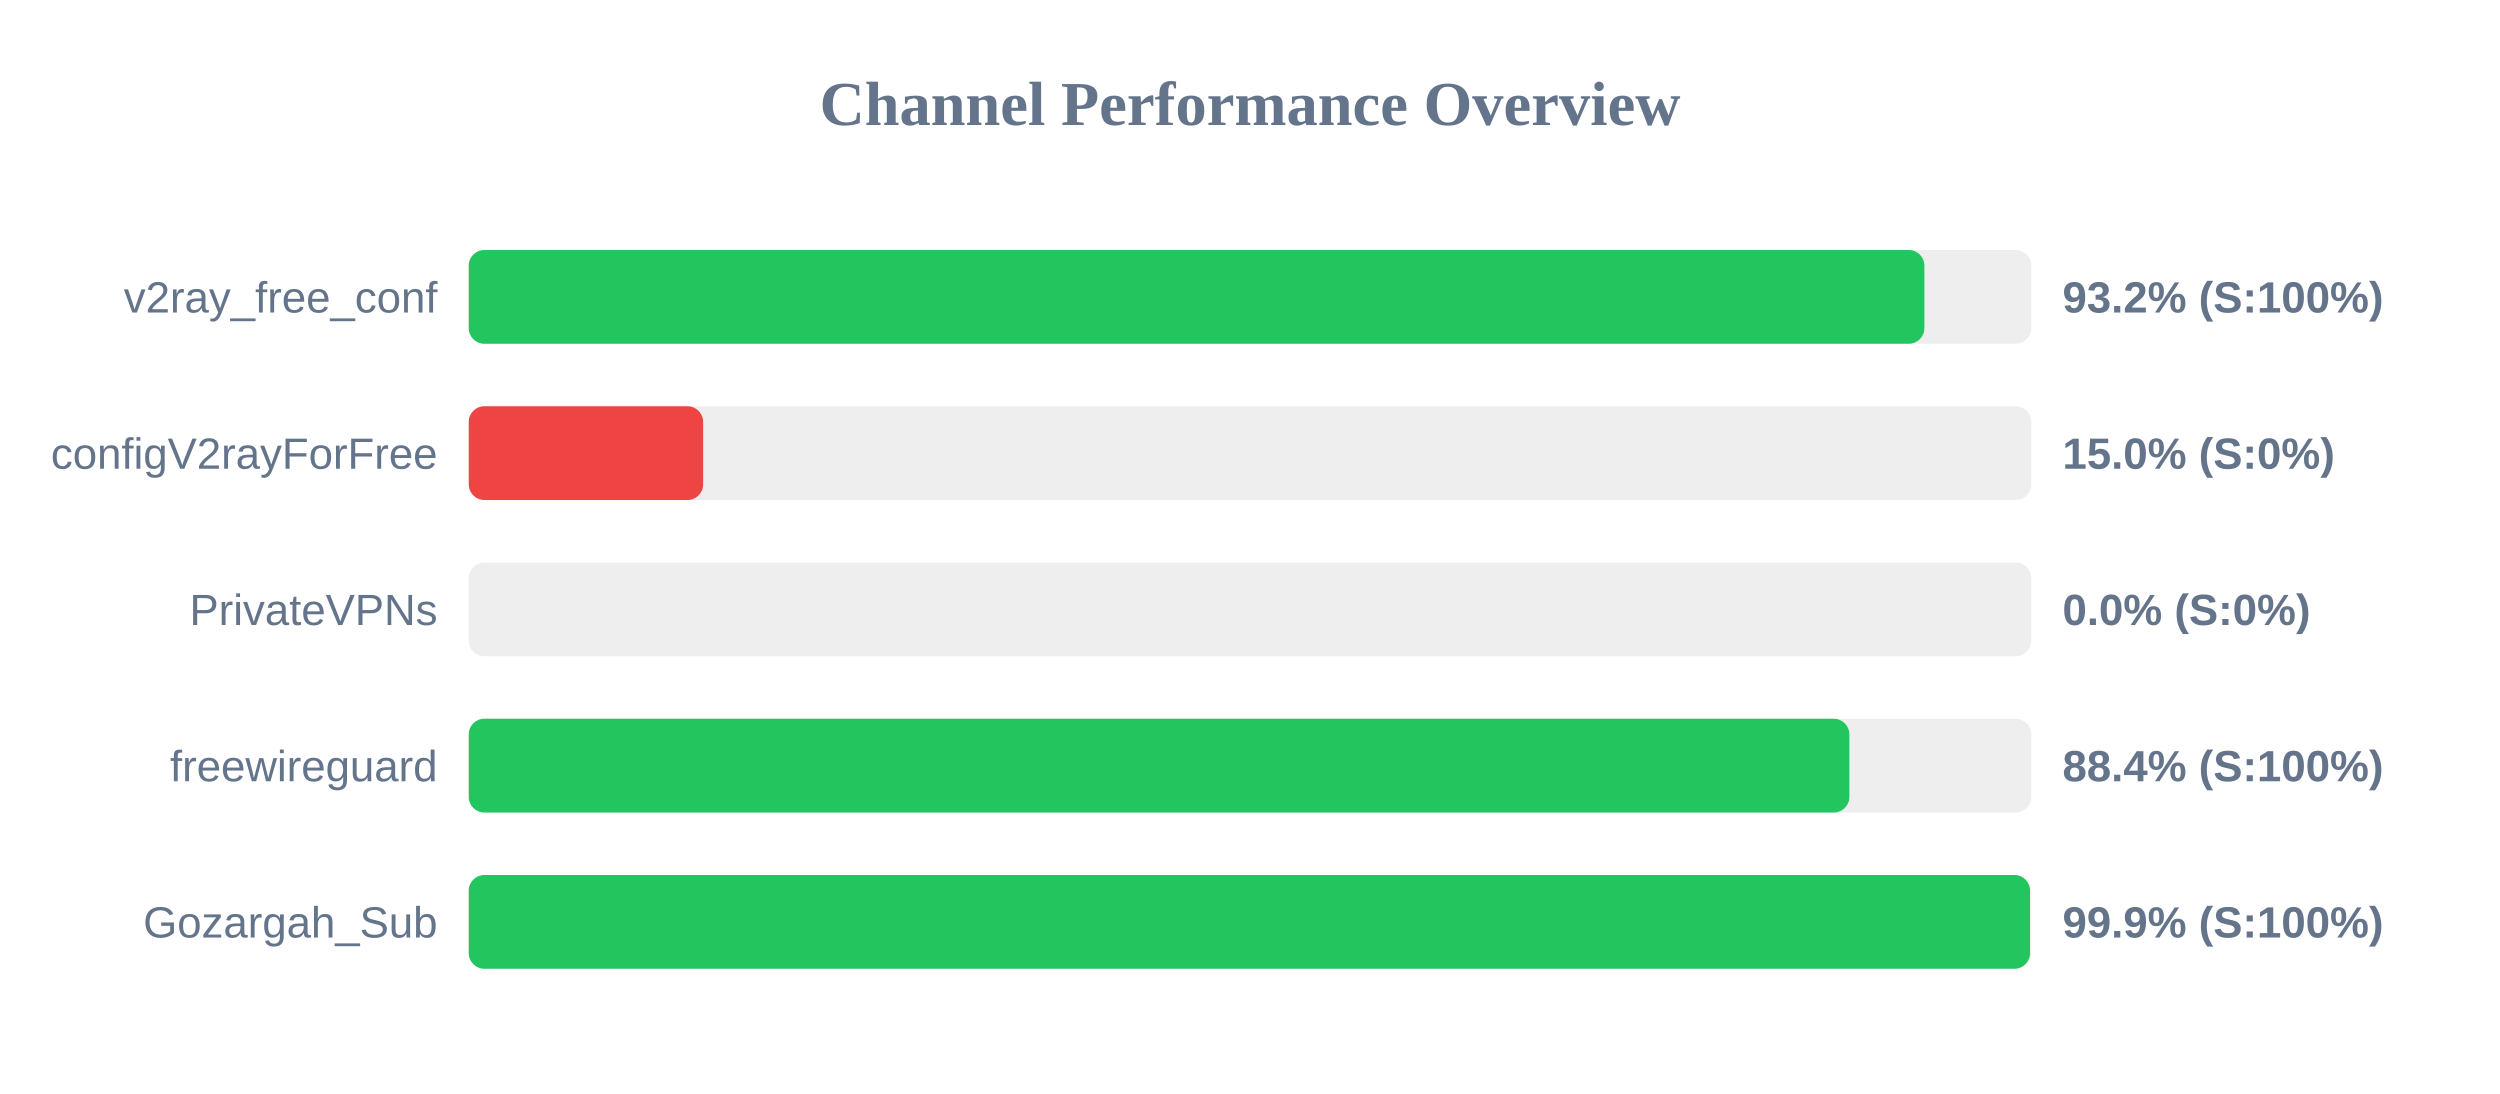
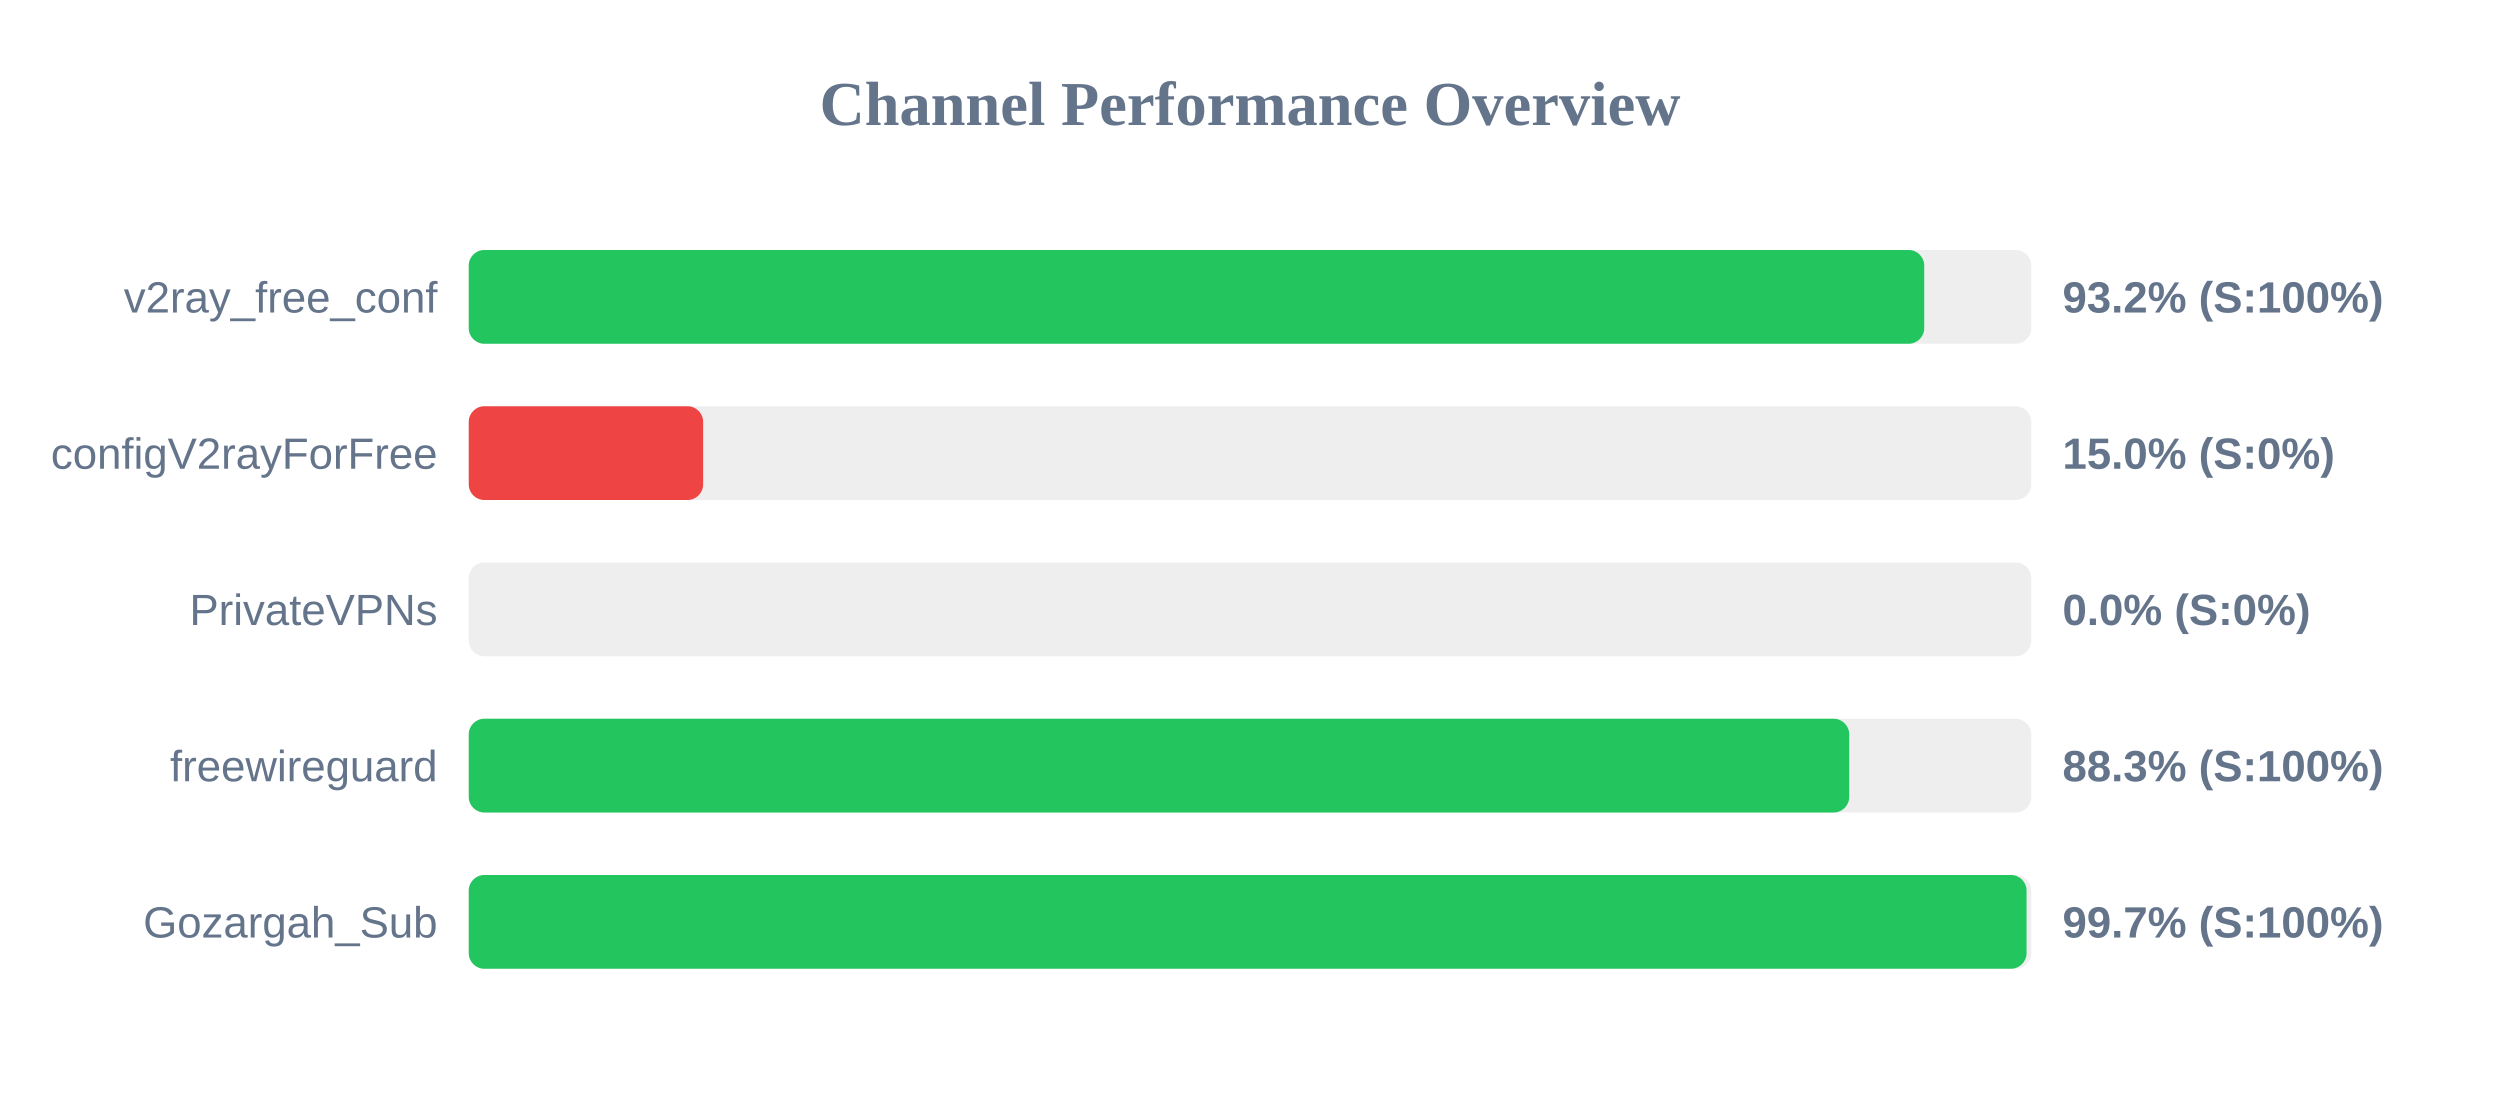
<svg xmlns="http://www.w3.org/2000/svg" width="800" height="350" version="1.1">
  <style>
        .row { font: 14px Arial; fill: #64748b; }
        .score { font: bold 14px Arial; fill: #64748b; }
    </style>
  <text x="400" y="40" text-anchor="middle" font-size="20px" font-weight="bold" fill="#64748b">Channel Performance Overview</text>
  <rect x="150" y="80" width="500" height="30" fill="#eee" rx="5" />
-   <rect x="150" y="80" width="465.8" height="30" fill="#22c55e" rx="5" />
+   <rect x="150" y="80" width="465.75" height="30" fill="#22c55e" rx="5" />
  <text x="140" y="100" text-anchor="end" class="row">v2ray_free_conf</text>
  <text x="660" y="100" text-anchor="start" class="score">93.2% (S:100%)</text>
  <rect x="150" y="130" width="500" height="30" fill="#eee" rx="5" />
  <rect x="150" y="130" width="75.0" height="30" fill="#ef4444" rx="5" />
  <text x="140" y="150" text-anchor="end" class="row">configV2rayForFree</text>
  <text x="660" y="150" text-anchor="start" class="score">15.0% (S:0%)</text>
  <rect x="150" y="180" width="500" height="30" fill="#eee" rx="5" />
  <rect x="150" y="180" width="0.0" height="30" fill="#ef4444" rx="5" />
  <text x="140" y="200" text-anchor="end" class="row">PrivateVPNs</text>
  <text x="660" y="200" text-anchor="start" class="score">0.0% (S:0%)</text>
  <rect x="150" y="230" width="500" height="30" fill="#eee" rx="5" />
-   <rect x="150" y="230" width="441.8" height="30" fill="#22c55e" rx="5" />
+   <rect x="150" y="230" width="441.75" height="30" fill="#22c55e" rx="5" />
  <text x="140" y="250" text-anchor="end" class="row">freewireguard</text>
-   <text x="660" y="250" text-anchor="start" class="score">88.4% (S:100%)</text>
+   <text x="660" y="250" text-anchor="start" class="score">88.3% (S:100%)</text>
  <rect x="150" y="280" width="500" height="30" fill="#eee" rx="5" />
-   <rect x="150" y="280" width="499.6" height="30" fill="#22c55e" rx="5" />
+   <rect x="150" y="280" width="498.5" height="30" fill="#22c55e" rx="5" />
  <text x="140" y="300" text-anchor="end" class="row">Gozargah_Sub</text>
-   <text x="660" y="300" text-anchor="start" class="score">99.9% (S:100%)</text>
+   <text x="660" y="300" text-anchor="start" class="score">99.7% (S:100%)</text>
</svg>
